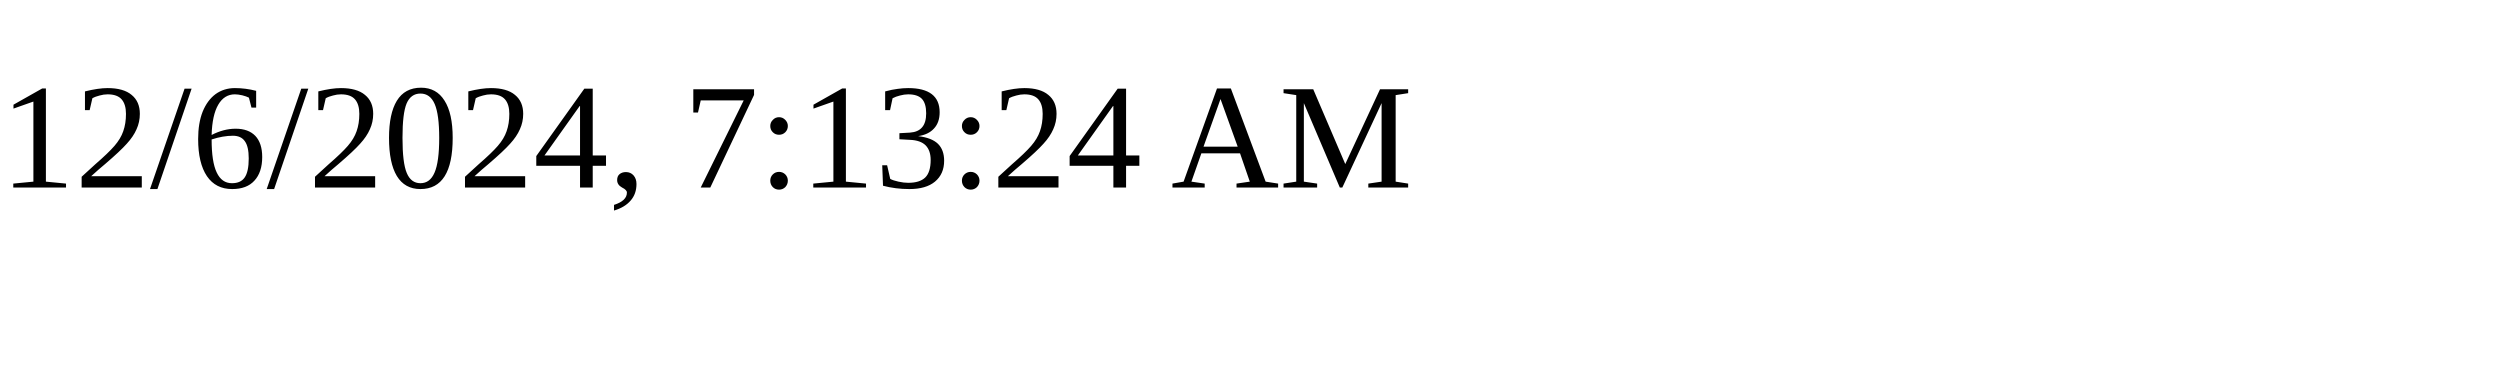
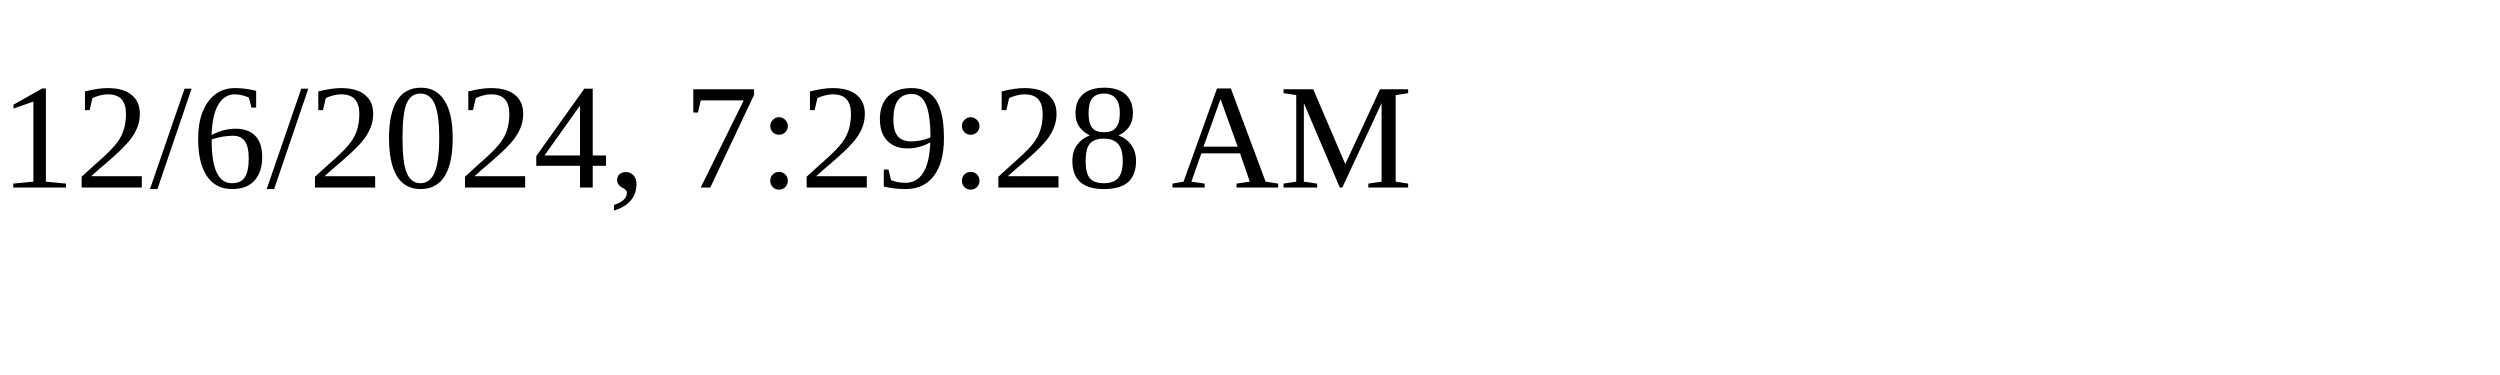
<svg xmlns="http://www.w3.org/2000/svg" height="30" width="200">
-   <text x="0" y="15">12/6/2024, 7:13:24 AM</text>
+   <text x="0" y="15">12/6/2024, 7:29:28 AM</text>
</svg>
